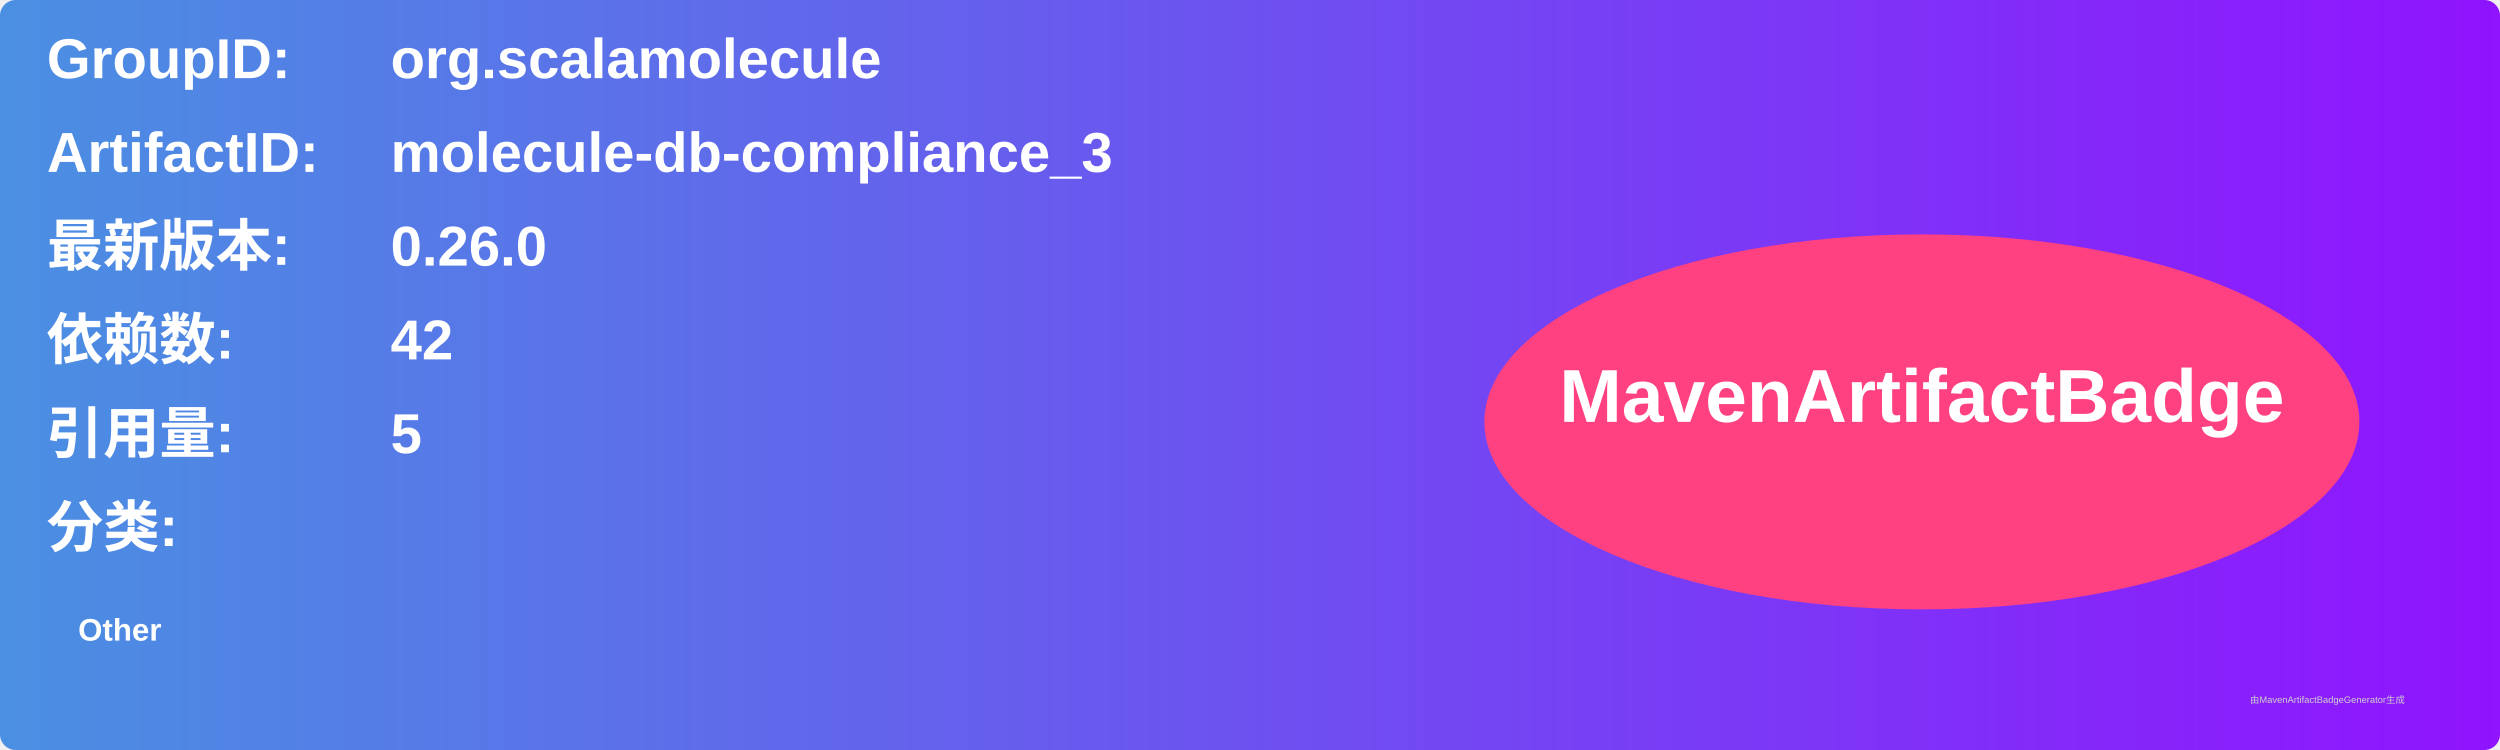
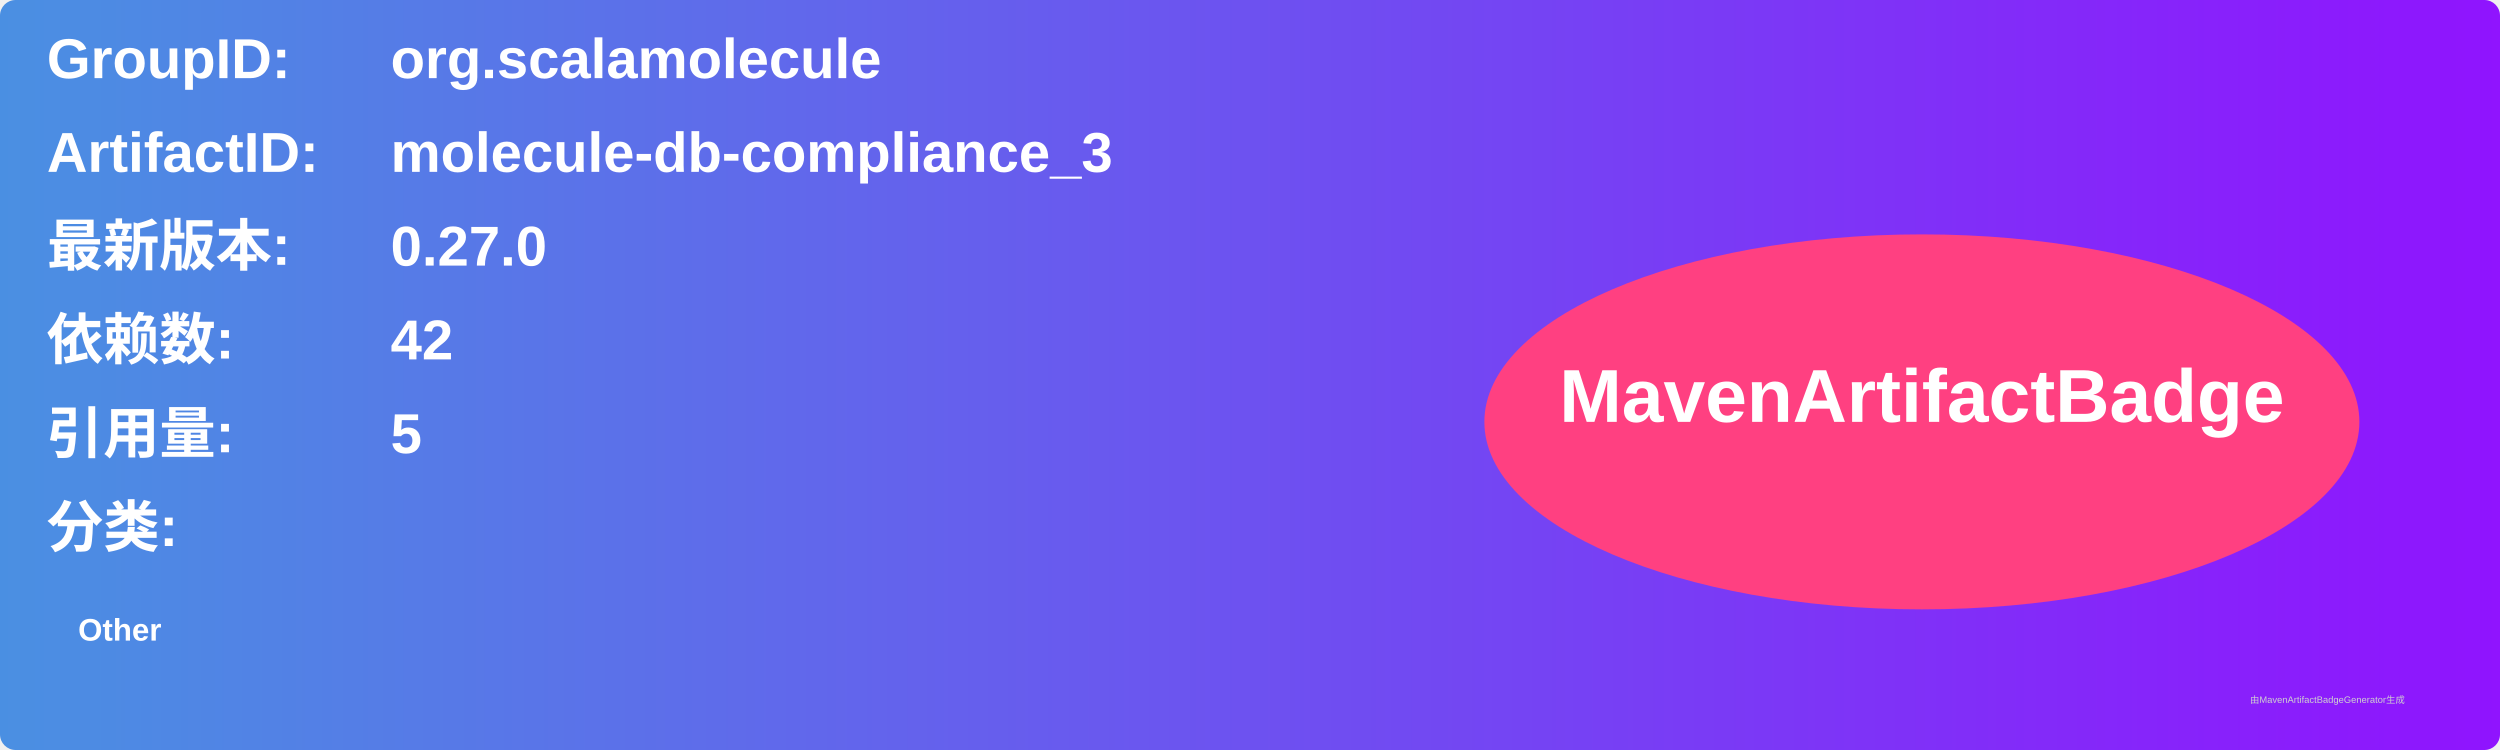
<svg xmlns="http://www.w3.org/2000/svg" width="800" height="240" viewBox="0 0 800 240">
  <linearGradient id="grad" x1="0%" y1="0%" x2="100%" y2="0%">
    <stop offset="0%" stop-color="#4a90e2" />
    <stop offset="100%" stop-color="#9013fe" />
  </linearGradient>
  <rect width="100%" height="100%" rx="5" ry="5" fill="url(#grad)" />
  <g transform="translate(15, 15)">
    <text x="0" y="10" font-family="Arial" font-size="18" fill="white" font-weight="bold" width="260">GroupID:</text>
    <text x="110" y="10" font-family="Arial" font-size="18" fill="white" font-weight="bold" width="460">org.scalamolecule</text>
    <text x="0" y="40" font-family="Arial" font-size="18" fill="white" font-weight="bold" width="260">ArtifactID:</text>
    <text x="110" y="40" font-family="Arial" font-size="18" fill="white" font-weight="bold" width="460">molecule-db-compliance_3</text>
    <text x="0" y="70" font-family="Arial" font-size="18" fill="white" font-weight="bold">最新版本:</text>
    <text x="110" y="70" font-family="Arial" font-size="18" fill="white" font-weight="bold">
-       <tspan font-weight="bold">0.26.0</tspan>
+       <tspan font-weight="bold">0.27.0</tspan>
    </text>
    <text x="0" y="100" font-family="Arial" font-size="18" fill="white" font-weight="bold">依赖数: </text>
    <text x="110" y="100" font-family="Arial" font-size="18" fill="white">
      <tspan font-weight="bold">42</tspan>
    </text>
    <text x="0" y="130" font-family="Arial" font-size="18" fill="white" font-weight="bold">引用量: </text>
    <text x="110" y="130" font-family="Arial" font-size="18" fill="white">
      <tspan font-weight="bold">5</tspan>
    </text>
    <text x="0" y="160" font-family="Arial" font-size="18" fill="white" font-weight="bold">分类:</text>
    <text x="10" y="190" font-family="Arial" font-size="10" fill="white">
      <tspan font-weight="bold">Other</tspan>
    </text>
    <ellipse cx="600" cy="120" rx="140" ry="60" fill="#ff4081" />
    <text x="600" y="120" text-anchor="middle" font-family="Arial" font-size="24" fill="white" font-weight="bold">MavenArtifactBadge</text>
  </g>
  <text x="720" y="225" font-family="Arial" font-size="3" fill="#d0d0d0">由MavenArtifactBadgeGenerator生成</text>
</svg>
